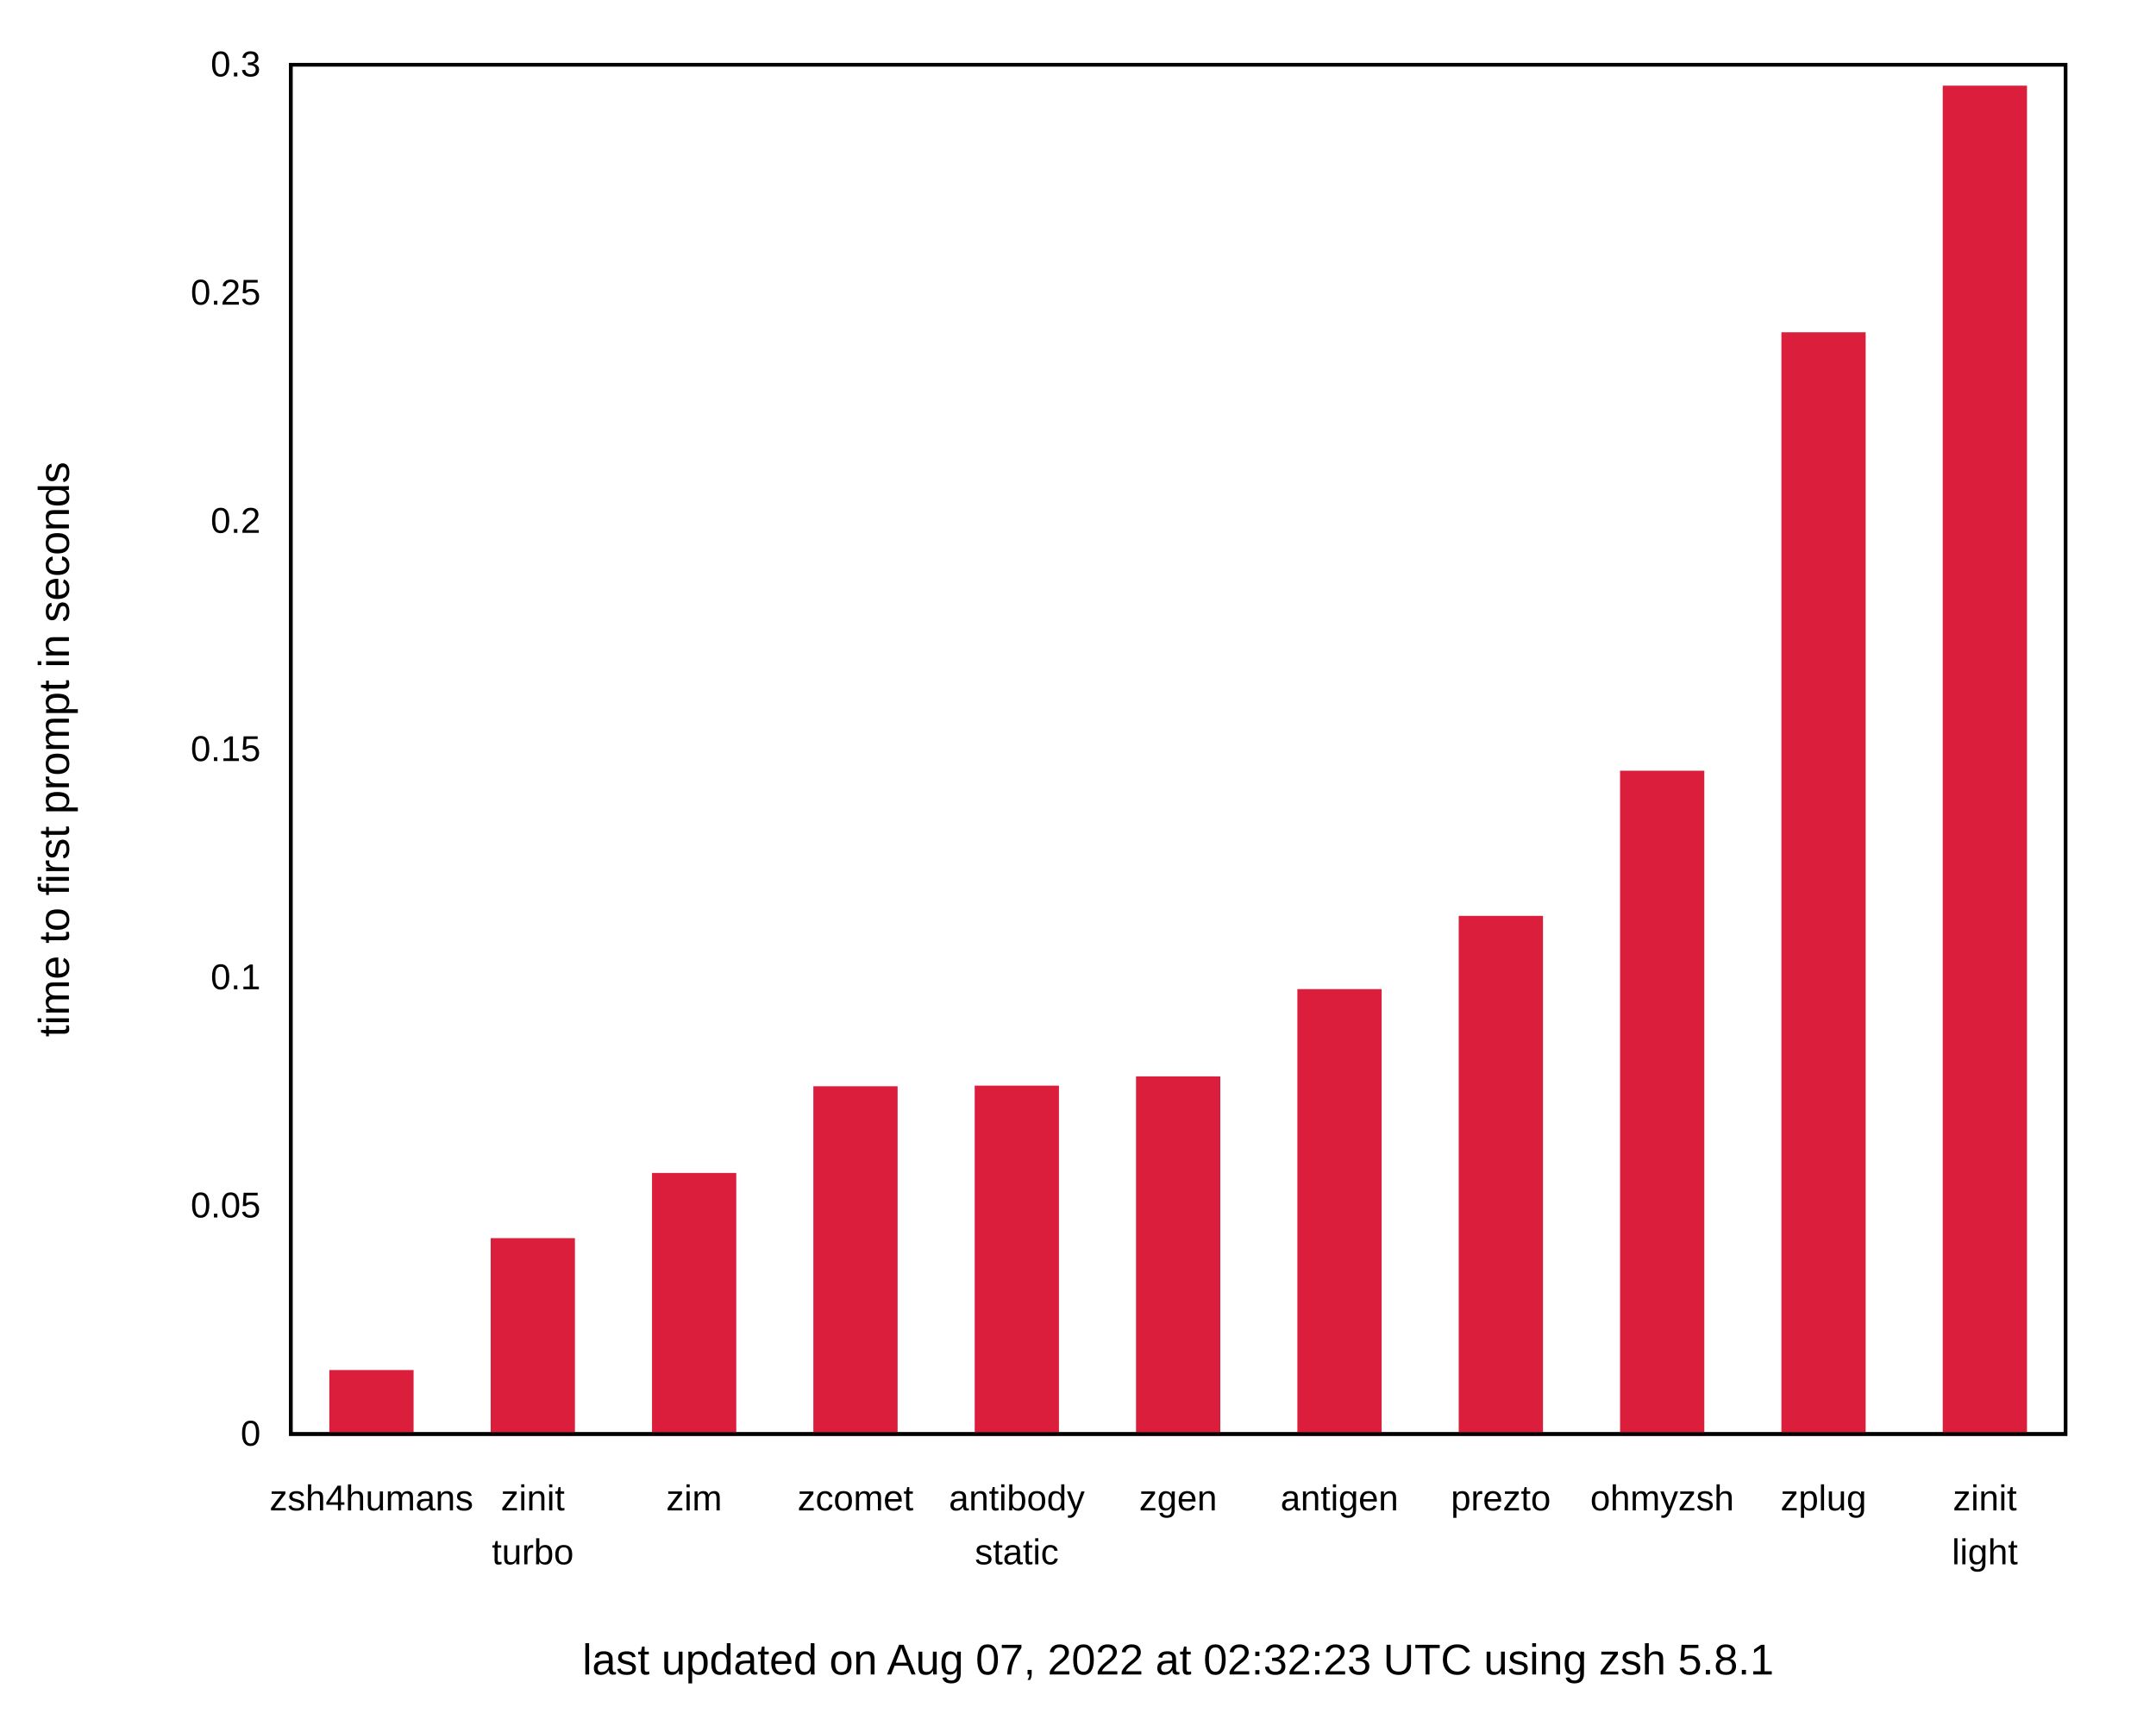
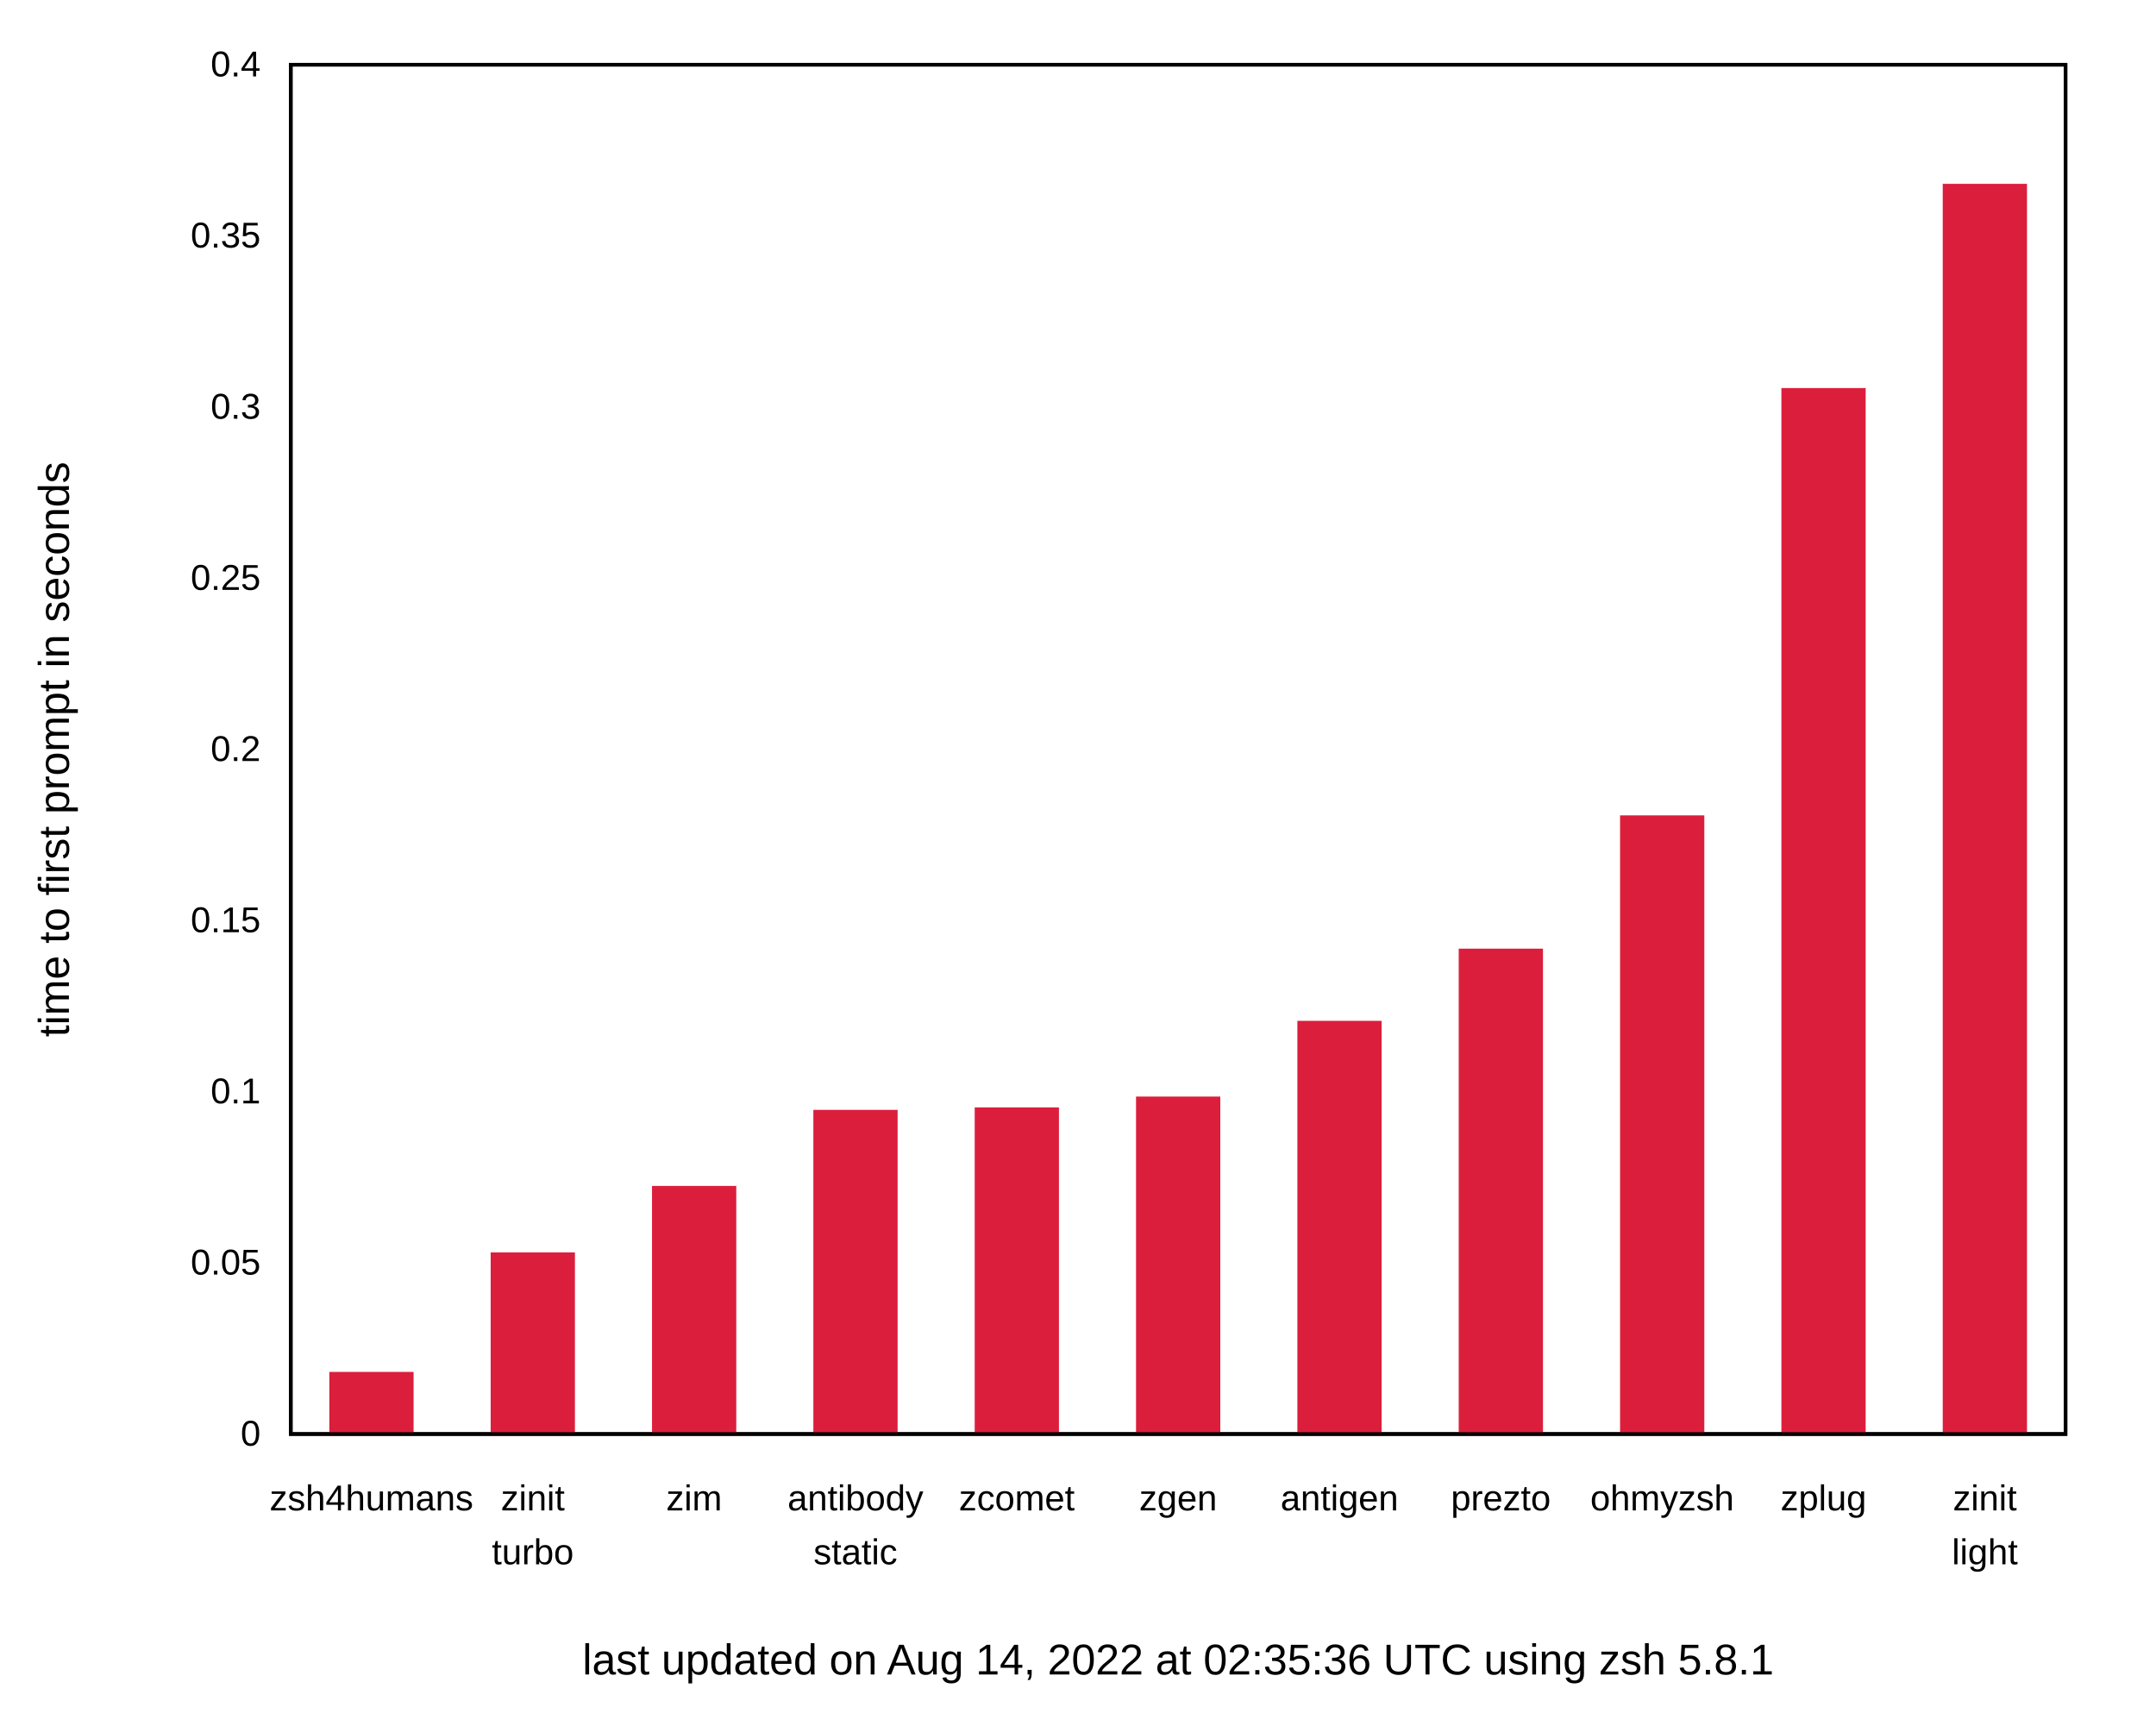
<svg xmlns="http://www.w3.org/2000/svg" xmlns:xlink="http://www.w3.org/1999/xlink" width="600" height="480" viewBox="0 0 600 480">
  <g id="gnuplot_canvas">
    <rect x="0" y="0" width="600" height="480" fill="none" />
    <defs>
      <circle id="gpDot" r="0.5" stroke-width="0.5" stroke="currentColor" />
      <path id="gpPt0" stroke-width="0.222" stroke="currentColor" d="M-1,0 h2 M0,-1 v2" />
      <path id="gpPt1" stroke-width="0.222" stroke="currentColor" d="M-1,-1 L1,1 M1,-1 L-1,1" />
      <path id="gpPt2" stroke-width="0.222" stroke="currentColor" d="M-1,0 L1,0 M0,-1 L0,1 M-1,-1 L1,1 M-1,1 L1,-1" />
      <rect id="gpPt3" stroke-width="0.222" stroke="currentColor" x="-1" y="-1" width="2" height="2" />
      <rect id="gpPt4" stroke-width="0.222" stroke="currentColor" fill="currentColor" x="-1" y="-1" width="2" height="2" />
      <circle id="gpPt5" stroke-width="0.222" stroke="currentColor" cx="0" cy="0" r="1" />
      <use xlink:href="#gpPt5" id="gpPt6" fill="currentColor" stroke="none" />
      <path id="gpPt7" stroke-width="0.222" stroke="currentColor" d="M0,-1.33 L-1.33,0.67 L1.33,0.67 z" />
      <use xlink:href="#gpPt7" id="gpPt8" fill="currentColor" stroke="none" />
      <use xlink:href="#gpPt7" id="gpPt9" stroke="currentColor" transform="rotate(180)" />
      <use xlink:href="#gpPt9" id="gpPt10" fill="currentColor" stroke="none" />
      <use xlink:href="#gpPt3" id="gpPt11" stroke="currentColor" transform="rotate(45)" />
      <use xlink:href="#gpPt11" id="gpPt12" fill="currentColor" stroke="none" />
      <path id="gpPt13" stroke-width="0.222" stroke="currentColor" d="M0,1.330 L1.265,0.411 L0.782,-1.067 L-0.782,-1.076 L-1.265,0.411 z" />
      <use xlink:href="#gpPt13" id="gpPt14" fill="currentColor" stroke="none" />
      <filter id="textbox" filterUnits="objectBoundingBox" x="0" y="0" height="1" width="1">
        <feFlood flood-color="white" flood-opacity="1" result="bgnd" />
        <feComposite in="SourceGraphic" in2="bgnd" operator="atop" />
      </filter>
      <filter id="greybox" filterUnits="objectBoundingBox" x="0" y="0" height="1" width="1">
        <feFlood flood-color="lightgrey" flood-opacity="1" result="grey" />
        <feComposite in="SourceGraphic" in2="grey" operator="atop" />
      </filter>
    </defs>
    <g fill="none" color="white" stroke="currentColor" stroke-width="1.00" stroke-linecap="butt" stroke-linejoin="miter">
</g>
    <g fill="none" color="black" stroke="currentColor" stroke-width="1.00" stroke-linecap="butt" stroke-linejoin="miter">
      <g stroke="none" shape-rendering="crispEdges">
        <polygon fill="rgb(255, 255, 255)" points="0.00,480.00 599.99,480.00 599.99,0.01 0.00,0.01 " />
      </g>
    </g>
    <g fill="none" color="black" stroke="currentColor" stroke-width="1.00" stroke-linecap="butt" stroke-linejoin="miter">
      <path stroke="black" d="M80.92,399.00 M574.82,399.00  " />
      <g transform="translate(72.53,402.25)" stroke="none" fill="black" font-family="Arial" font-size="10.00" text-anchor="end">
        <text>
          <tspan font-family="Arial"> 0</tspan>
        </text>
      </g>
    </g>
    <g fill="none" color="black" stroke="currentColor" stroke-width="1.00" stroke-linecap="butt" stroke-linejoin="miter">
-       <path stroke="black" d="M80.92,335.50 M574.82,335.50  " />
-       <g transform="translate(72.53,338.75)" stroke="none" fill="black" font-family="Arial" font-size="10.00" text-anchor="end">
+       <path stroke="black" d="M80.92,351.38 M574.82,351.38  " />
+       <g transform="translate(72.53,354.63)" stroke="none" fill="black" font-family="Arial" font-size="10.00" text-anchor="end">
        <text>
          <tspan font-family="Arial"> 0.05</tspan>
        </text>
      </g>
    </g>
    <g fill="none" color="black" stroke="currentColor" stroke-width="1.00" stroke-linecap="butt" stroke-linejoin="miter">
-       <path stroke="black" d="M80.92,272.00 M574.82,272.00  " />
-       <g transform="translate(72.53,275.25)" stroke="none" fill="black" font-family="Arial" font-size="10.00" text-anchor="end">
+       <path stroke="black" d="M80.92,303.75 M574.82,303.75  " />
+       <g transform="translate(72.53,307.00)" stroke="none" fill="black" font-family="Arial" font-size="10.00" text-anchor="end">
        <text>
          <tspan font-family="Arial"> 0.1</tspan>
+         </text>
+       </g>
+     </g>
+     <g fill="none" color="black" stroke="currentColor" stroke-width="1.00" stroke-linecap="butt" stroke-linejoin="miter">
+       <path stroke="black" d="M80.92,256.13 M574.82,256.13  " />
+       <g transform="translate(72.53,259.38)" stroke="none" fill="black" font-family="Arial" font-size="10.00" text-anchor="end">
+         <text>
+           <tspan font-family="Arial"> 0.15</tspan>
        </text>
      </g>
    </g>
    <g fill="none" color="black" stroke="currentColor" stroke-width="1.00" stroke-linecap="butt" stroke-linejoin="miter">
      <path stroke="black" d="M80.92,208.50 M574.82,208.50  " />
      <g transform="translate(72.53,211.75)" stroke="none" fill="black" font-family="Arial" font-size="10.00" text-anchor="end">
        <text>
-           <tspan font-family="Arial"> 0.15</tspan>
-         </text>
-       </g>
-     </g>
-     <g fill="none" color="black" stroke="currentColor" stroke-width="1.00" stroke-linecap="butt" stroke-linejoin="miter">
-       <path stroke="black" d="M80.92,145.01 M574.82,145.01  " />
-       <g transform="translate(72.53,148.26)" stroke="none" fill="black" font-family="Arial" font-size="10.00" text-anchor="end">
-         <text>
          <tspan font-family="Arial"> 0.2</tspan>
        </text>
      </g>
    </g>
    <g fill="none" color="black" stroke="currentColor" stroke-width="1.00" stroke-linecap="butt" stroke-linejoin="miter">
-       <path stroke="black" d="M80.92,81.51 M574.82,81.51  " />
-       <g transform="translate(72.53,84.76)" stroke="none" fill="black" font-family="Arial" font-size="10.00" text-anchor="end">
+       <path stroke="black" d="M80.92,160.88 M574.82,160.88  " />
+       <g transform="translate(72.53,164.13)" stroke="none" fill="black" font-family="Arial" font-size="10.00" text-anchor="end">
        <text>
          <tspan font-family="Arial"> 0.25</tspan>
+         </text>
+       </g>
+     </g>
+     <g fill="none" color="black" stroke="currentColor" stroke-width="1.00" stroke-linecap="butt" stroke-linejoin="miter">
+       <path stroke="black" d="M80.92,113.26 M574.82,113.26  " />
+       <g transform="translate(72.53,116.51)" stroke="none" fill="black" font-family="Arial" font-size="10.00" text-anchor="end">
+         <text>
+           <tspan font-family="Arial"> 0.3</tspan>
+         </text>
+       </g>
+     </g>
+     <g fill="none" color="black" stroke="currentColor" stroke-width="1.00" stroke-linecap="butt" stroke-linejoin="miter">
+       <path stroke="black" d="M80.92,65.63 M574.82,65.63  " />
+       <g transform="translate(72.53,68.88)" stroke="none" fill="black" font-family="Arial" font-size="10.00" text-anchor="end">
+         <text>
+           <tspan font-family="Arial"> 0.35</tspan>
        </text>
      </g>
    </g>
    <g fill="none" color="black" stroke="currentColor" stroke-width="1.00" stroke-linecap="butt" stroke-linejoin="miter">
      <path stroke="black" d="M80.92,18.01 M574.82,18.01  " />
      <g transform="translate(72.53,21.26)" stroke="none" fill="black" font-family="Arial" font-size="10.00" text-anchor="end">
        <text>
-           <tspan font-family="Arial"> 0.3</tspan>
+           <tspan font-family="Arial"> 0.4</tspan>
        </text>
      </g>
    </g>
    <g fill="none" color="black" stroke="currentColor" stroke-width="1.00" stroke-linecap="butt" stroke-linejoin="miter">
      <path stroke="black" d="M103.37,399.00 M103.37,18.01  " />
      <g transform="translate(103.37,420.25)" stroke="none" fill="black" font-family="Arial" font-size="10.00" text-anchor="middle">
        <text>
          <tspan font-family="Arial">zsh4humans</tspan>
        </text>
      </g>
    </g>
    <g fill="none" color="black" stroke="currentColor" stroke-width="1.00" stroke-linecap="butt" stroke-linejoin="miter">
      <path stroke="black" d="M148.27,399.00 M148.27,18.01  " />
      <g transform="translate(148.27,420.25)" stroke="none" fill="black" font-family="Arial" font-size="10.00" text-anchor="middle">
        <text>
          <tspan font-family="Arial">zinit</tspan>
        </text>
      </g>
      <g transform="translate(148.27,435.25)" stroke="none" fill="black" font-family="Arial" font-size="10.00" text-anchor="middle">
        <text>
          <tspan font-family="Arial">turbo</tspan>
        </text>
      </g>
    </g>
    <g fill="none" color="black" stroke="currentColor" stroke-width="1.00" stroke-linecap="butt" stroke-linejoin="miter">
      <path stroke="black" d="M193.17,399.00 M193.17,18.01  " />
      <g transform="translate(193.17,420.25)" stroke="none" fill="black" font-family="Arial" font-size="10.00" text-anchor="middle">
        <text>
          <tspan font-family="Arial">zim</tspan>
        </text>
      </g>
    </g>
    <g fill="none" color="black" stroke="currentColor" stroke-width="1.00" stroke-linecap="butt" stroke-linejoin="miter">
      <path stroke="black" d="M238.07,399.00 M238.07,18.01  " />
      <g transform="translate(238.07,420.25)" stroke="none" fill="black" font-family="Arial" font-size="10.00" text-anchor="middle">
        <text>
-           <tspan font-family="Arial">zcomet</tspan>
+           <tspan font-family="Arial">antibody</tspan>
+         </text>
+       </g>
+       <g transform="translate(238.07,435.25)" stroke="none" fill="black" font-family="Arial" font-size="10.00" text-anchor="middle">
+         <text>
+           <tspan font-family="Arial">static</tspan>
        </text>
      </g>
    </g>
    <g fill="none" color="black" stroke="currentColor" stroke-width="1.00" stroke-linecap="butt" stroke-linejoin="miter">
      <path stroke="black" d="M282.97,399.00 M282.97,18.01  " />
      <g transform="translate(282.97,420.25)" stroke="none" fill="black" font-family="Arial" font-size="10.00" text-anchor="middle">
        <text>
-           <tspan font-family="Arial">antibody</tspan>
-         </text>
-       </g>
-       <g transform="translate(282.97,435.25)" stroke="none" fill="black" font-family="Arial" font-size="10.00" text-anchor="middle">
-         <text>
-           <tspan font-family="Arial">static</tspan>
+           <tspan font-family="Arial">zcomet</tspan>
        </text>
      </g>
    </g>
    <g fill="none" color="black" stroke="currentColor" stroke-width="1.00" stroke-linecap="butt" stroke-linejoin="miter">
      <path stroke="black" d="M327.87,399.00 M327.87,18.01  " />
      <g transform="translate(327.87,420.25)" stroke="none" fill="black" font-family="Arial" font-size="10.00" text-anchor="middle">
        <text>
          <tspan font-family="Arial">zgen</tspan>
        </text>
      </g>
    </g>
    <g fill="none" color="black" stroke="currentColor" stroke-width="1.00" stroke-linecap="butt" stroke-linejoin="miter">
      <path stroke="black" d="M372.77,399.00 M372.77,18.01  " />
      <g transform="translate(372.77,420.25)" stroke="none" fill="black" font-family="Arial" font-size="10.00" text-anchor="middle">
        <text>
          <tspan font-family="Arial">antigen</tspan>
        </text>
      </g>
    </g>
    <g fill="none" color="black" stroke="currentColor" stroke-width="1.00" stroke-linecap="butt" stroke-linejoin="miter">
      <path stroke="black" d="M417.67,399.00 M417.67,18.01  " />
      <g transform="translate(417.67,420.25)" stroke="none" fill="black" font-family="Arial" font-size="10.00" text-anchor="middle">
        <text>
          <tspan font-family="Arial">prezto</tspan>
        </text>
      </g>
    </g>
    <g fill="none" color="black" stroke="currentColor" stroke-width="1.00" stroke-linecap="butt" stroke-linejoin="miter">
      <path stroke="black" d="M462.57,399.00 M462.57,18.01  " />
      <g transform="translate(462.57,420.25)" stroke="none" fill="black" font-family="Arial" font-size="10.00" text-anchor="middle">
        <text>
          <tspan font-family="Arial">ohmyzsh</tspan>
        </text>
      </g>
    </g>
    <g fill="none" color="black" stroke="currentColor" stroke-width="1.00" stroke-linecap="butt" stroke-linejoin="miter">
      <path stroke="black" d="M507.47,399.00 M507.47,18.01  " />
      <g transform="translate(507.47,420.25)" stroke="none" fill="black" font-family="Arial" font-size="10.00" text-anchor="middle">
        <text>
          <tspan font-family="Arial">zplug</tspan>
        </text>
      </g>
    </g>
    <g fill="none" color="black" stroke="currentColor" stroke-width="1.00" stroke-linecap="butt" stroke-linejoin="miter">
      <path stroke="black" d="M552.37,399.00 M552.37,18.01  " />
      <g transform="translate(552.37,420.25)" stroke="none" fill="black" font-family="Arial" font-size="10.00" text-anchor="middle">
        <text>
          <tspan font-family="Arial">zinit</tspan>
        </text>
      </g>
      <g transform="translate(552.37,435.25)" stroke="none" fill="black" font-family="Arial" font-size="10.00" text-anchor="middle">
        <text>
          <tspan font-family="Arial">light</tspan>
        </text>
      </g>
    </g>
    <g fill="none" color="black" stroke="currentColor" stroke-width="1.00" stroke-linecap="butt" stroke-linejoin="miter">
</g>
    <g fill="none" color="black" stroke="currentColor" stroke-width="1.00" stroke-linecap="butt" stroke-linejoin="miter">
      <path stroke="black" d="M80.92,18.01 L80.92,399.00 L574.82,399.00 L574.82,18.01 L80.92,18.01 Z  " />
      <g transform="translate(327.87,465.90)" stroke="none" fill="black" font-family="Arial" font-size="12.00" text-anchor="middle">
        <text>
-           <tspan font-family="Arial">last updated on Aug 07, 2022 at 02:32:23 UTC using zsh 5.8.1</tspan>
+           <tspan font-family="Arial">last updated on Aug 14, 2022 at 02:35:36 UTC using zsh 5.8.1</tspan>
        </text>
      </g>
    </g>
    <g fill="none" color="black" stroke="currentColor" stroke-width="1.00" stroke-linecap="butt" stroke-linejoin="miter">
      <g transform="translate(19.18,208.51) rotate(270)" stroke="none" fill="black" font-family="Arial" font-size="12.00" text-anchor="middle">
        <text>
          <tspan font-family="Arial">time to first prompt in seconds</tspan>
        </text>
      </g>
    </g>
    <g fill="none" color="black" stroke="currentColor" stroke-width="1.00" stroke-linecap="butt" stroke-linejoin="miter">
</g>
    <g id="gnuplot_plot_1">
      <g fill="none" color="black" stroke="currentColor" stroke-width="1.00" stroke-linecap="butt" stroke-linejoin="miter">
        <g stroke="none" shape-rendering="crispEdges">
-           <polygon fill="rgb(220,  30,  61)" points="92.15,399.00 114.61,399.00 114.61,381.69 92.15,381.69 " />
-         </g>
-         <path stroke="rgb(220,  30,  61)" d="M92.15,399.00 L92.15,381.70 L114.60,381.70 L114.60,399.00 L92.15,399.00 Z  " />
-         <g stroke="none" shape-rendering="crispEdges">
-           <polygon fill="rgb(220,  30,  61)" points="137.05,399.00 159.51,399.00 159.51,344.99 137.05,344.99 " />
-         </g>
-         <path stroke="rgb(220,  30,  61)" d="M137.05,399.00 L137.05,345.00 L159.50,345.00 L159.50,399.00 L137.05,399.00 Z  " />
-         <g stroke="none" shape-rendering="crispEdges">
-           <polygon fill="rgb(220,  30,  61)" points="181.95,399.00 204.41,399.00 204.41,326.85 181.95,326.85 " />
-         </g>
-         <path stroke="rgb(220,  30,  61)" d="M181.95,399.00 L181.95,326.86 L204.40,326.86 L204.40,399.00 L181.95,399.00 Z  " />
-         <g stroke="none" shape-rendering="crispEdges">
-           <polygon fill="rgb(220,  30,  61)" points="226.85,399.00 249.31,399.00 249.31,302.73 226.85,302.73 " />
-         </g>
-         <path stroke="rgb(220,  30,  61)" d="M226.85,399.00 L226.85,302.74 L249.30,302.74 L249.30,399.00 L226.85,399.00 Z  " />
-         <g stroke="none" shape-rendering="crispEdges">
-           <polygon fill="rgb(220,  30,  61)" points="271.75,399.00 294.21,399.00 294.21,302.56 271.75,302.56 " />
-         </g>
-         <path stroke="rgb(220,  30,  61)" d="M271.75,399.00 L271.75,302.57 L294.20,302.57 L294.20,399.00 L271.75,399.00 Z  " />
-         <g stroke="none" shape-rendering="crispEdges">
-           <polygon fill="rgb(220,  30,  61)" points="316.65,399.00 339.11,399.00 339.11,299.98 316.65,299.98 " />
-         </g>
-         <path stroke="rgb(220,  30,  61)" d="M316.65,399.00 L316.65,299.99 L339.10,299.99 L339.10,399.00 L316.65,399.00 Z  " />
-         <g stroke="none" shape-rendering="crispEdges">
-           <polygon fill="rgb(220,  30,  61)" points="361.55,399.00 384.01,399.00 384.01,275.70 361.55,275.70 " />
-         </g>
-         <path stroke="rgb(220,  30,  61)" d="M361.55,399.00 L361.55,275.71 L384.00,275.71 L384.00,399.00 L361.55,399.00 Z  " />
-         <g stroke="none" shape-rendering="crispEdges">
-           <polygon fill="rgb(220,  30,  61)" points="406.45,399.00 428.91,399.00 428.91,255.32 406.45,255.32 " />
-         </g>
-         <path stroke="rgb(220,  30,  61)" d="M406.45,399.00 L406.45,255.33 L428.90,255.33 L428.90,399.00 L406.45,399.00 Z  " />
-         <g stroke="none" shape-rendering="crispEdges">
-           <polygon fill="rgb(220,  30,  61)" points="451.35,399.00 473.81,399.00 473.81,214.93 451.35,214.93 " />
-         </g>
-         <path stroke="rgb(220,  30,  61)" d="M451.35,399.00 L451.35,214.94 L473.80,214.94 L473.80,399.00 L451.35,399.00 Z  " />
-         <g stroke="none" shape-rendering="crispEdges">
-           <polygon fill="rgb(220,  30,  61)" points="496.25,399.00 518.71,399.00 518.71,92.94 496.25,92.94 " />
-         </g>
-         <path stroke="rgb(220,  30,  61)" d="M496.25,399.00 L496.25,92.95 L518.70,92.95 L518.70,399.00 L496.25,399.00 Z  " />
-         <g stroke="none" shape-rendering="crispEdges">
-           <polygon fill="rgb(220,  30,  61)" points="541.15,399.00 563.61,399.00 563.61,24.32 541.15,24.32 " />
-         </g>
-         <path stroke="rgb(220,  30,  61)" d="M541.15,399.00 L541.15,24.33 L563.60,24.33 L563.60,399.00 L541.15,399.00 Z  " />
+           <polygon fill="rgb(220,  30,  61)" points="92.15,399.00 114.61,399.00 114.61,382.21 92.15,382.21 " />
+         </g>
+         <path stroke="rgb(220,  30,  61)" d="M92.15,399.00 L92.15,382.22 L114.60,382.22 L114.60,399.00 L92.15,399.00 Z  " />
+         <g stroke="none" shape-rendering="crispEdges">
+           <polygon fill="rgb(220,  30,  61)" points="137.05,399.00 159.51,399.00 159.51,348.96 137.05,348.96 " />
+         </g>
+         <path stroke="rgb(220,  30,  61)" d="M137.05,399.00 L137.05,348.97 L159.50,348.97 L159.50,399.00 L137.05,399.00 Z  " />
+         <g stroke="none" shape-rendering="crispEdges">
+           <polygon fill="rgb(220,  30,  61)" points="181.95,399.00 204.41,399.00 204.41,330.46 181.95,330.46 " />
+         </g>
+         <path stroke="rgb(220,  30,  61)" d="M181.95,399.00 L181.95,330.47 L204.40,330.47 L204.40,399.00 L181.95,399.00 Z  " />
+         <g stroke="none" shape-rendering="crispEdges">
+           <polygon fill="rgb(220,  30,  61)" points="226.85,399.00 249.31,399.00 249.31,309.30 226.85,309.30 " />
+         </g>
+         <path stroke="rgb(220,  30,  61)" d="M226.85,399.00 L226.85,309.31 L249.30,309.31 L249.30,399.00 L226.85,399.00 Z  " />
+         <g stroke="none" shape-rendering="crispEdges">
+           <polygon fill="rgb(220,  30,  61)" points="271.75,399.00 294.21,399.00 294.21,308.61 271.75,308.61 " />
+         </g>
+         <path stroke="rgb(220,  30,  61)" d="M271.75,399.00 L271.75,308.62 L294.20,308.62 L294.20,399.00 L271.75,399.00 Z  " />
+         <g stroke="none" shape-rendering="crispEdges">
+           <polygon fill="rgb(220,  30,  61)" points="316.65,399.00 339.11,399.00 339.11,305.60 316.65,305.60 " />
+         </g>
+         <path stroke="rgb(220,  30,  61)" d="M316.65,399.00 L316.65,305.61 L339.10,305.61 L339.10,399.00 L316.65,399.00 Z  " />
+         <g stroke="none" shape-rendering="crispEdges">
+           <polygon fill="rgb(220,  30,  61)" points="361.55,399.00 384.01,399.00 384.01,284.53 361.55,284.53 " />
+         </g>
+         <path stroke="rgb(220,  30,  61)" d="M361.55,399.00 L361.55,284.54 L384.00,284.54 L384.00,399.00 L361.55,399.00 Z  " />
+         <g stroke="none" shape-rendering="crispEdges">
+           <polygon fill="rgb(220,  30,  61)" points="406.45,399.00 428.91,399.00 428.91,264.44 406.45,264.44 " />
+         </g>
+         <path stroke="rgb(220,  30,  61)" d="M406.45,399.00 L406.45,264.45 L428.90,264.45 L428.90,399.00 L406.45,399.00 Z  " />
+         <g stroke="none" shape-rendering="crispEdges">
+           <polygon fill="rgb(220,  30,  61)" points="451.35,399.00 473.81,399.00 473.81,227.36 451.35,227.36 " />
+         </g>
+         <path stroke="rgb(220,  30,  61)" d="M451.35,399.00 L451.35,227.37 L473.80,227.37 L473.80,399.00 L451.35,399.00 Z  " />
+         <g stroke="none" shape-rendering="crispEdges">
+           <polygon fill="rgb(220,  30,  61)" points="496.25,399.00 518.71,399.00 518.71,108.46 496.25,108.46 " />
+         </g>
+         <path stroke="rgb(220,  30,  61)" d="M496.25,399.00 L496.25,108.47 L518.70,108.47 L518.70,399.00 L496.25,399.00 Z  " />
+         <g stroke="none" shape-rendering="crispEdges">
+           <polygon fill="rgb(220,  30,  61)" points="541.15,399.00 563.61,399.00 563.61,51.64 541.15,51.64 " />
+         </g>
+         <path stroke="rgb(220,  30,  61)" d="M541.15,399.00 L541.15,51.65 L563.60,51.65 L563.60,399.00 L541.15,399.00 Z  " />
      </g>
    </g>
    <g fill="none" color="white" stroke="rgb(220,  30,  61)" stroke-width="2.00" stroke-linecap="butt" stroke-linejoin="miter">
</g>
    <g fill="none" color="black" stroke="currentColor" stroke-width="2.00" stroke-linecap="butt" stroke-linejoin="miter">
</g>
    <g fill="none" color="black" stroke="black" stroke-width="1.00" stroke-linecap="butt" stroke-linejoin="miter">
</g>
    <g fill="none" color="black" stroke="currentColor" stroke-width="1.00" stroke-linecap="butt" stroke-linejoin="miter">
      <path stroke="black" d="M80.92,18.01 L80.92,399.00 L574.82,399.00 L574.82,18.01 L80.92,18.01 Z  " />
    </g>
    <g fill="none" color="black" stroke="currentColor" stroke-width="1.00" stroke-linecap="butt" stroke-linejoin="miter">
</g>
  </g>
</svg>
